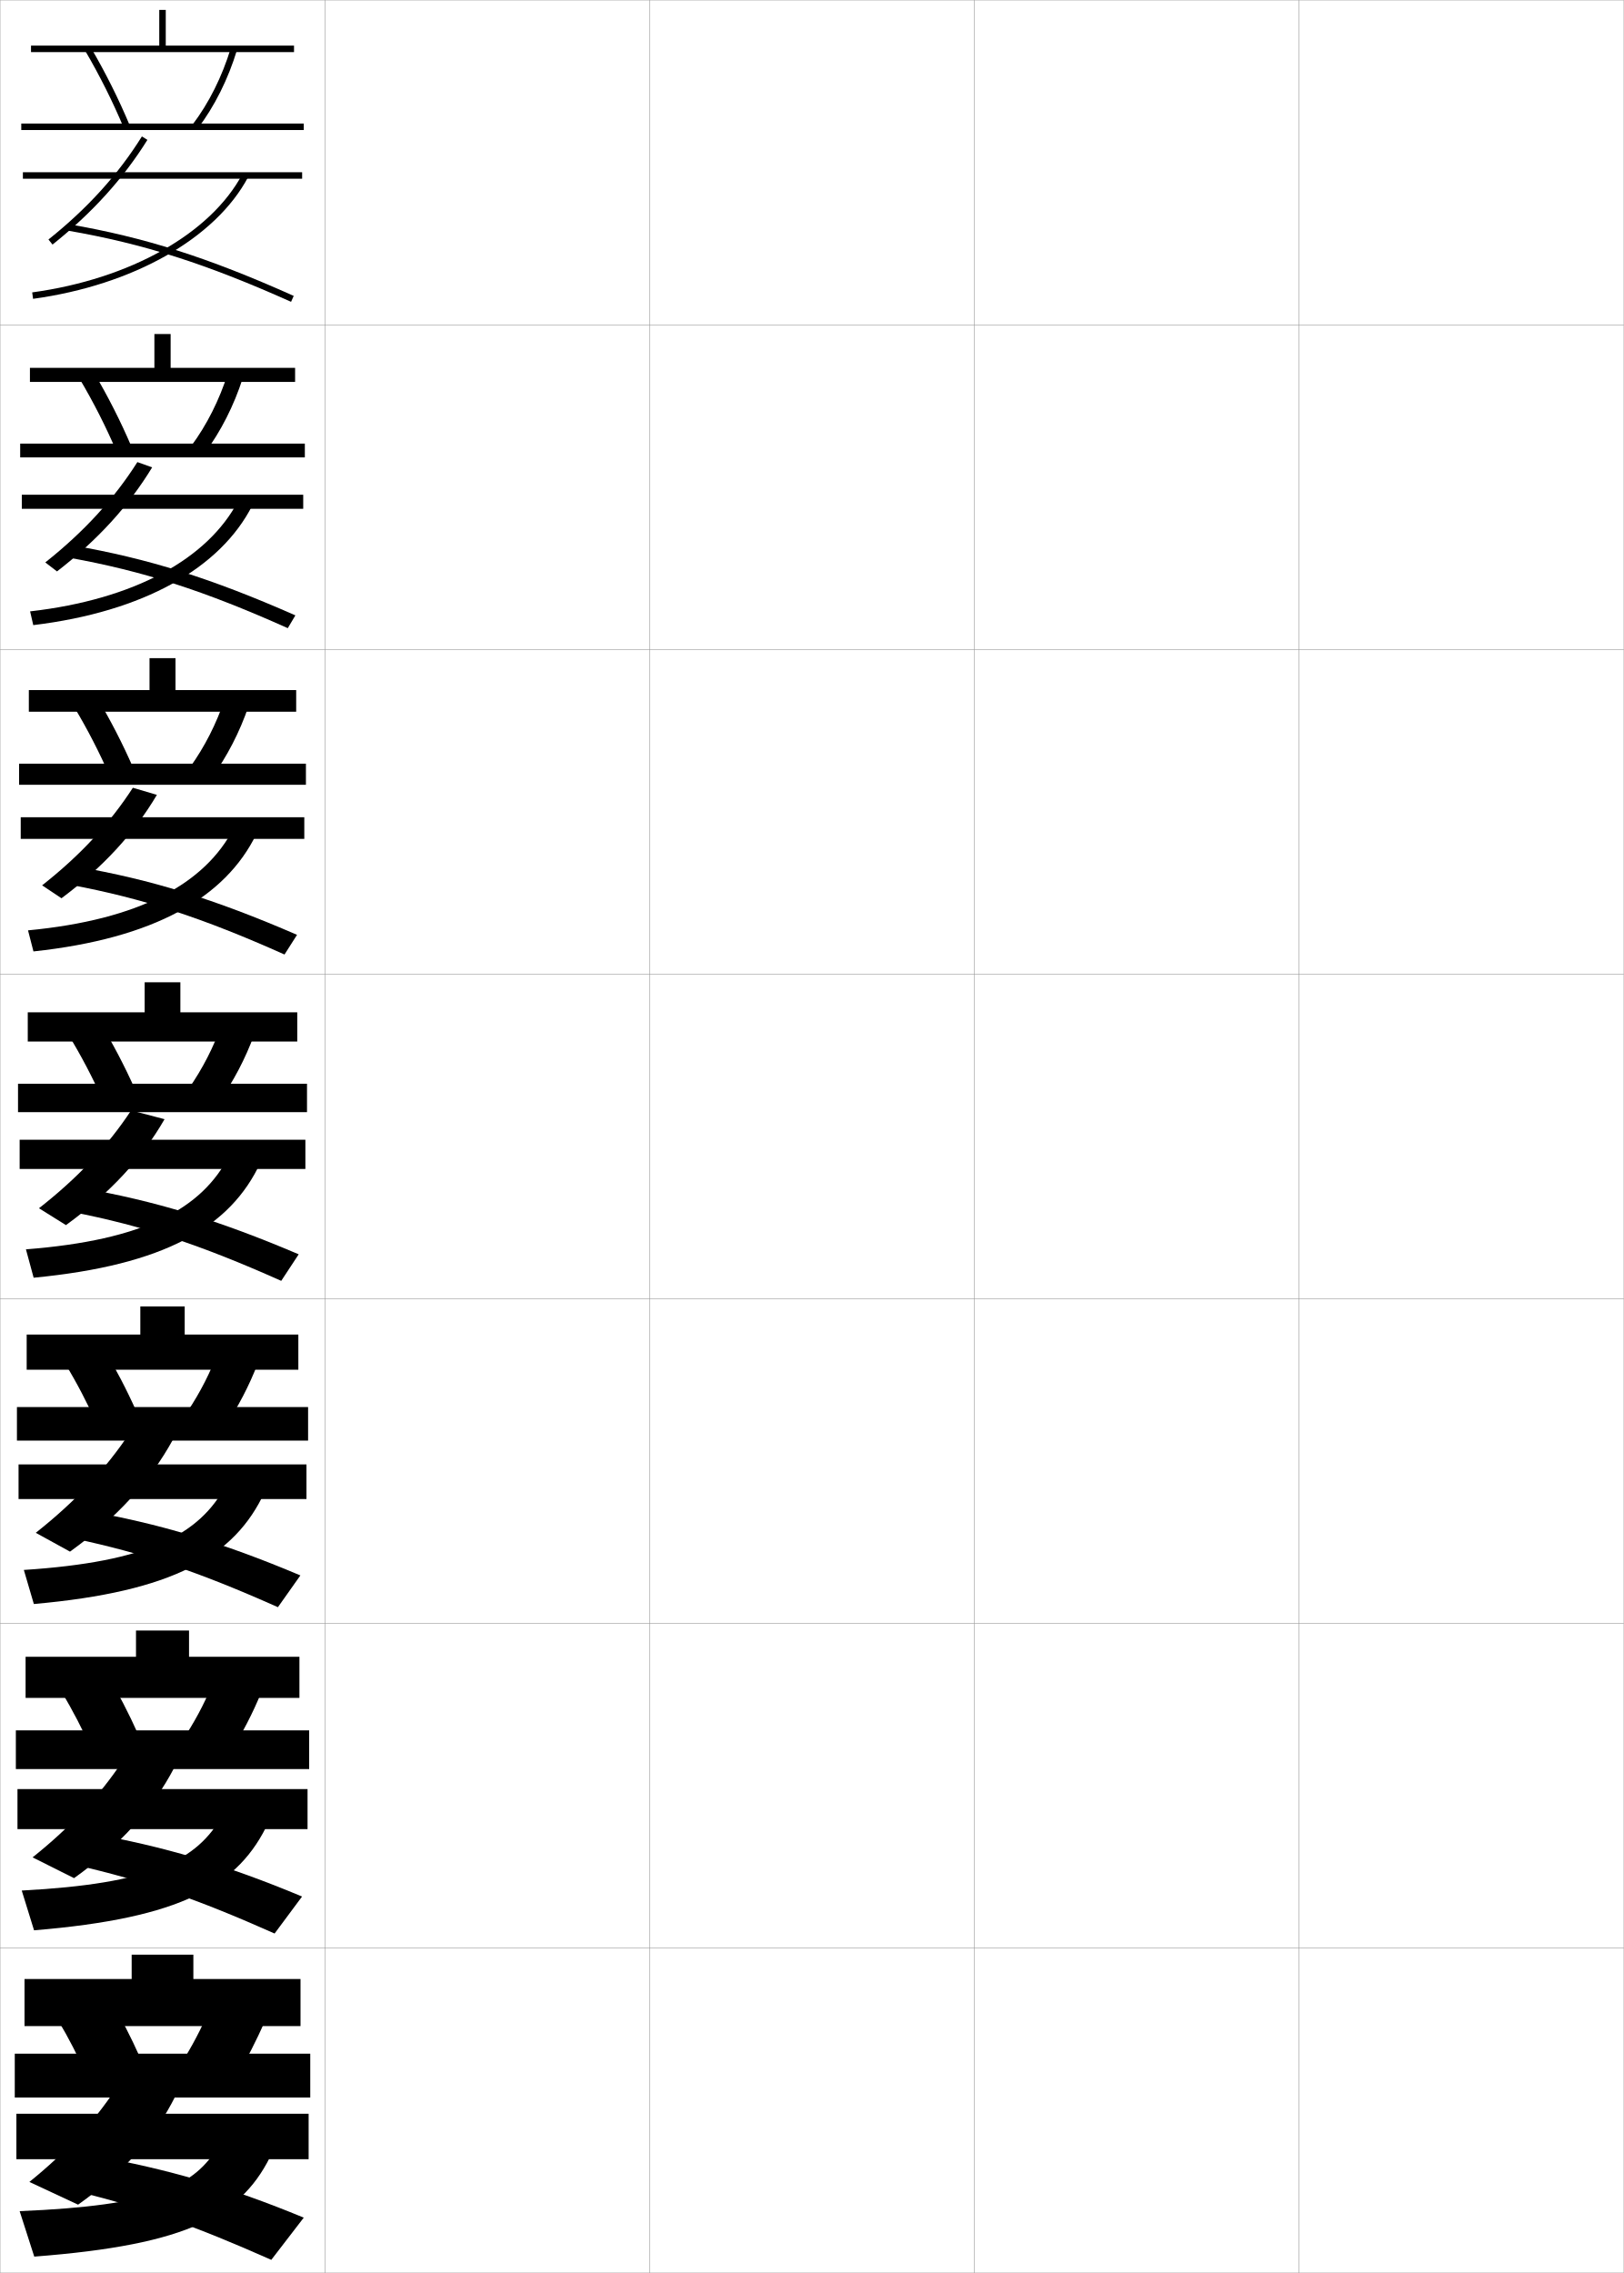
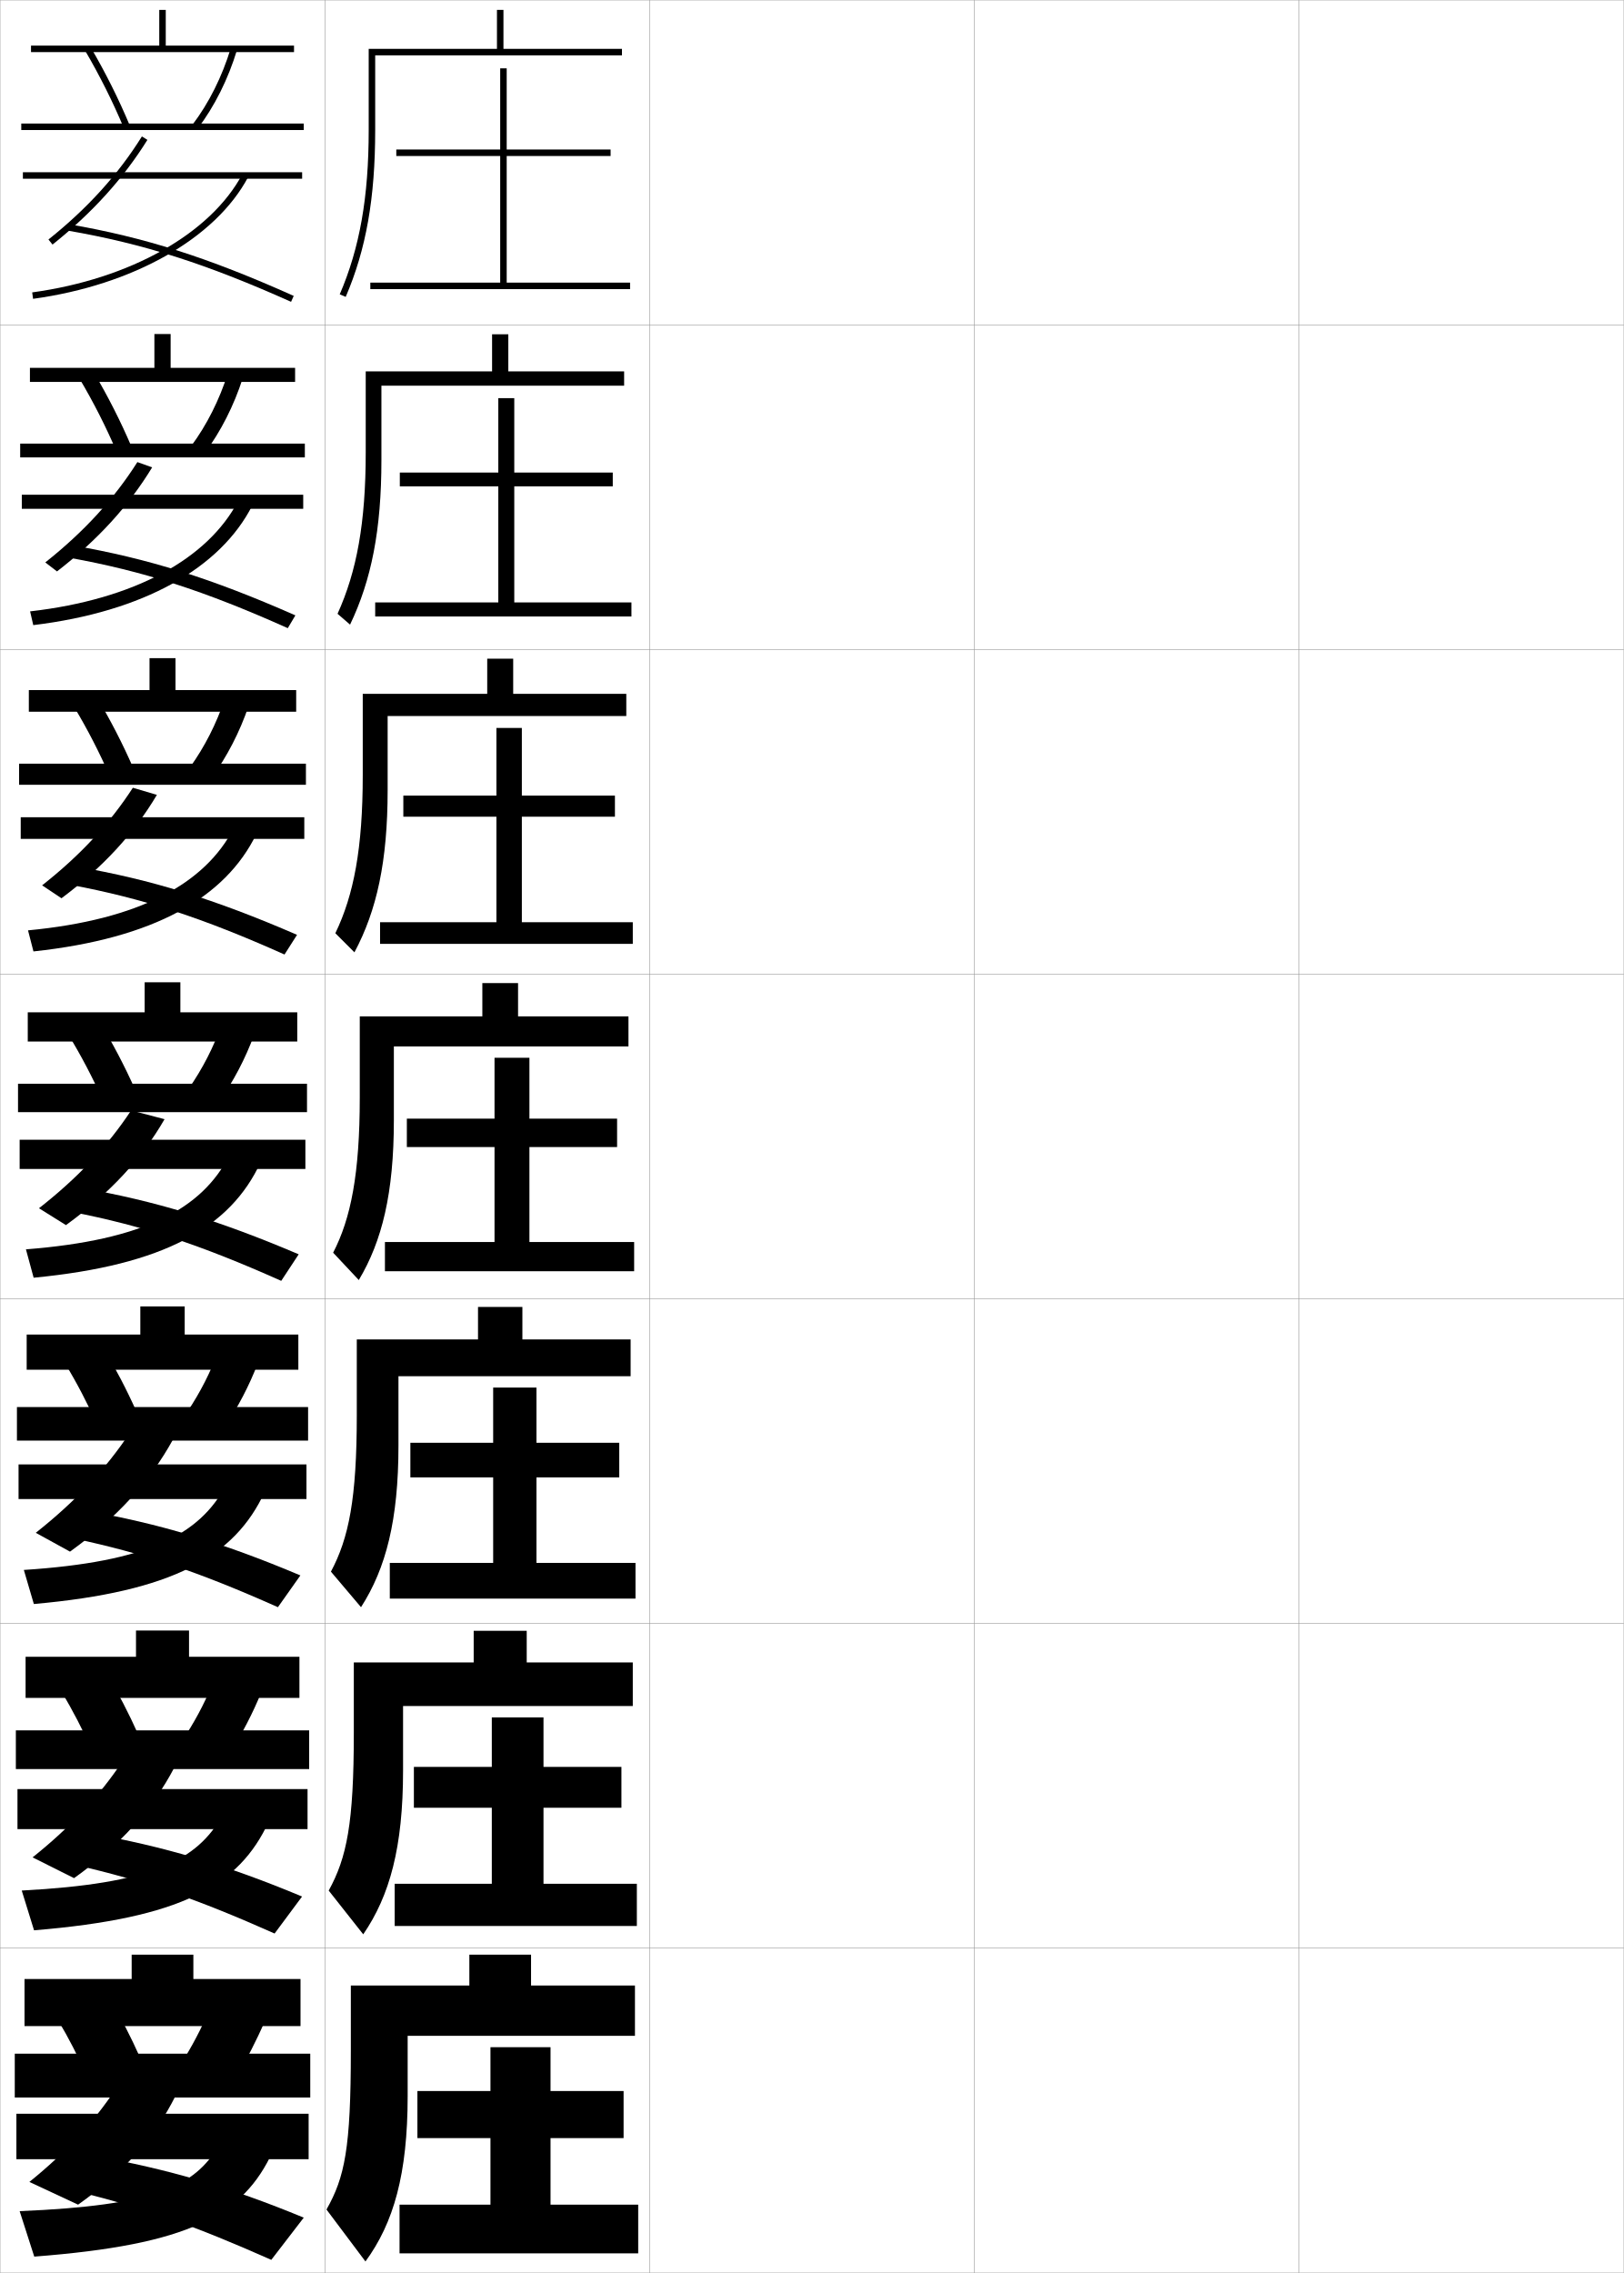
<svg xmlns="http://www.w3.org/2000/svg" width="500.1" height="700.1" viewBox="0 0 500.1 700.1" overflow="visible" enable-background="new 0 0 500.1 700.1" xml:space="preserve">
  <g id="glyphs">
    <g>
      <rect x="0.05" y="0.05" fill="none" stroke="#999999" stroke-width="0.1" width="100" height="100" />
      <rect x="0.05" y="100.05" fill="none" stroke="#999999" stroke-width="0.1" width="100" height="100" />
      <rect x="0.05" y="200.05" fill="none" stroke="#999999" stroke-width="0.1" width="100" height="100" />
      <rect x="0.05" y="300.05" fill="none" stroke="#999999" stroke-width="0.1" width="100" height="100" />
      <rect x="0.05" y="400.05" fill="none" stroke="#999999" stroke-width="0.1" width="100" height="100" />
      <rect x="0.05" y="500.05" fill="none" stroke="#999999" stroke-width="0.1" width="100" height="100" />
      <rect x="0.05" y="600.05" fill="none" stroke="#999999" stroke-width="0.1" width="100" height="100" />
      <rect x="100.05" y="0.05" fill="none" stroke="#999999" stroke-width="0.1" width="100" height="100" />
      <rect x="100.05" y="100.05" fill="none" stroke="#999999" stroke-width="0.1" width="100" height="100" />
      <rect x="100.05" y="200.05" fill="none" stroke="#999999" stroke-width="0.1" width="100" height="100" />
      <rect x="100.05" y="300.05" fill="none" stroke="#999999" stroke-width="0.1" width="100" height="100" />
      <rect x="100.05" y="400.05" fill="none" stroke="#999999" stroke-width="0.1" width="100" height="100" />
      <rect x="100.05" y="500.05" fill="none" stroke="#999999" stroke-width="0.1" width="100" height="100" />
      <rect x="100.05" y="600.05" fill="none" stroke="#999999" stroke-width="0.1" width="100" height="100" />
      <rect x="200.05" y="0.05" fill="none" stroke="#999999" stroke-width="0.1" width="100" height="100" />
      <rect x="200.05" y="100.05" fill="none" stroke="#999999" stroke-width="0.1" width="100" height="100" />
      <rect x="200.05" y="200.05" fill="none" stroke="#999999" stroke-width="0.1" width="100" height="100" />
      <rect x="200.05" y="300.05" fill="none" stroke="#999999" stroke-width="0.1" width="100" height="100" />
      <rect x="200.05" y="400.05" fill="none" stroke="#999999" stroke-width="0.1" width="100" height="100" />
      <rect x="200.05" y="500.05" fill="none" stroke="#999999" stroke-width="0.1" width="100" height="100" />
      <rect x="200.05" y="600.05" fill="none" stroke="#999999" stroke-width="0.1" width="100" height="100" />
      <rect x="300.05" y="0.05" fill="none" stroke="#999999" stroke-width="0.1" width="100" height="100" />
      <rect x="300.05" y="100.05" fill="none" stroke="#999999" stroke-width="0.1" width="100" height="100" />
      <rect x="300.05" y="200.05" fill="none" stroke="#999999" stroke-width="0.1" width="100" height="100" />
      <rect x="300.05" y="300.05" fill="none" stroke="#999999" stroke-width="0.1" width="100" height="100" />
      <rect x="300.05" y="400.05" fill="none" stroke="#999999" stroke-width="0.1" width="100" height="100" />
      <rect x="300.05" y="500.05" fill="none" stroke="#999999" stroke-width="0.1" width="100" height="100" />
      <rect x="300.05" y="600.05" fill="none" stroke="#999999" stroke-width="0.1" width="100" height="100" />
      <rect x="400.05" y="0.05" fill="none" stroke="#999999" stroke-width="0.1" width="100" height="100" />
      <rect x="400.05" y="100.05" fill="none" stroke="#999999" stroke-width="0.1" width="100" height="100" />
      <rect x="400.05" y="200.05" fill="none" stroke="#999999" stroke-width="0.1" width="100" height="100" />
      <rect x="400.05" y="300.05" fill="none" stroke="#999999" stroke-width="0.1" width="100" height="100" />
      <rect x="400.05" y="400.05" fill="none" stroke="#999999" stroke-width="0.1" width="100" height="100" />
      <rect x="400.05" y="500.05" fill="none" stroke="#999999" stroke-width="0.1" width="100" height="100" />
      <rect x="400.05" y="600.05" fill="none" stroke="#999999" stroke-width="0.1" width="100" height="100" />
    </g>
    <g>
      <g>
        <g>
          <polygon points="51.05,14.05 51.05,3.05 49.05,3.05 49.05,14.05         9.55,14.05 9.55,16.05 90.55,16.05 90.55,14.05 " />
          <path d="M26.187,15.556c4.546,7.758,8.562,15.792,11.94,23.88l1.846-0.771        c-3.412-8.171-7.47-16.286-12.06-24.12L26.187,15.556z" />
          <path d="M59.254,38.444l1.592,1.211c5.222-6.866,9.427-15.274,12.161-24.315        l-1.914-0.58C68.427,23.576,64.333,31.766,59.254,38.444z" />
          <rect x="6.55" y="38.05" width="87" height="2" />
        </g>
        <g>
          <rect x="7.05" y="53.05" width="86" height="2" />
          <path d="M14.926,73.769l1.248,1.562c12.231-9.773,21.791-20.324,29.225-32.252        l-1.697-1.059C36.39,53.754,26.977,64.139,14.926,73.769z" />
          <path d="M20.88,71.035c23.208,4.015,42.487,10.162,68.762,21.927l0.816-1.824        C64.02,79.298,44.606,73.109,21.22,69.064L20.88,71.035z" />
          <path d="M9.914,90.06l0.271,1.98c30.802-4.22,56.187-18.598,66.247-37.521        l-1.766-0.938C64.902,71.946,40.091,85.925,9.914,90.06z" />
        </g>
      </g>
      <g>
        <g>
          <polygon points="9.217,113.3 9.217,117.633 90.883,117.633 90.883,113.3         52.55,113.3 52.55,102.883 47.55,102.883 47.55,113.3 " />
          <path d="M35.947,139.205l4.538-1.642c-3.325-7.797-7.251-15.537-11.633-22.934        l-4.355,2.009C28.808,123.905,32.677,131.531,35.947,139.205z" />
          <path d="M58.887,137.379l4.16,2.176c4.949-6.646,9-14.629,11.717-23.097        l-4.595-1.483C67.563,123.199,63.667,130.931,58.887,137.379z" />
          <rect x="6.217" y="136.633" width="87.666" height="4.25" />
        </g>
        <g>
          <rect x="6.717" y="152.383" width="86.666" height="4.333" />
          <path d="M13.95,173.229l3.603,2.773c12.561-9.717,22.08-20.166,29.306-32.051        l-4.549-1.623C35.082,153.713,25.842,163.792,13.95,173.229z" />
          <path d="M21.326,171.788c22.745,4.105,41.432,10.116,67.305,21.69l2.338-3.941        c-25.858-11.404-45.374-17.527-68.529-21.534L21.326,171.788z" />
          <path d="M9.271,188.308l0.973,4.234c33.978-4.104,57.658-17.58,67.455-36.847        l-4.367-1.375C64.01,172.09,41.505,184.608,9.271,188.308z" />
        </g>
      </g>
      <g>
        <g>
          <polygon points="8.883,212.55 8.883,219.216 91.216,219.216 91.216,212.55         54.05,212.55 54.05,202.716 46.05,202.716 46.05,212.55 " />
          <path d="M33.768,238.974l7.23-2.514c-3.239-7.424-7.033-14.787-11.206-21.747        l-6.984,3.008C26.883,224.497,30.605,231.715,33.768,238.974z" />
          <path d="M58.519,236.313l6.729,3.141c4.677-6.424,8.573-13.983,11.273-21.877        l-7.276-2.386C66.7,222.822,63,230.095,58.519,236.313z" />
          <rect x="5.883" y="235.217" width="88.333" height="6.5" />
        </g>
        <g>
          <rect x="6.383" y="251.717" width="87.333" height="6.666" />
          <path d="M12.975,272.689l5.957,3.983c12.889-9.66,22.368-20.006,29.386-31.85        l-7.4-2.187C33.775,253.671,24.708,263.445,12.975,272.689z" />
          <path d="M21.773,272.541c22.282,4.196,40.375,10.07,65.848,21.455l3.858-6.059        c-25.278-10.97-44.896-17.027-67.819-20.996L21.773,272.541z" />
          <path d="M8.629,286.556l1.674,6.488c37.154-3.99,59.129-16.562,68.662-36.171        l-6.967-1.812C63.117,272.233,42.918,283.292,8.629,286.556z" />
        </g>
      </g>
    </g>
    <g>
      <g>
        <polygon points="8.55,311.8 8.55,320.8 91.55,320.8 91.55,311.8        55.55,311.8 55.55,302.55 44.55,302.55 44.55,311.8 " />
        <path d="M31.589,338.742l9.922-3.385c-3.152-7.051-6.815-14.038-10.779-20.561       l-9.613,4.006C24.958,325.088,28.533,331.898,31.589,338.742z" />
        <path d="M58.151,335.247l9.297,4.105c4.405-6.202,8.146-13.338,10.83-20.658       l-9.957-3.289C65.837,322.444,62.334,329.26,58.151,335.247z" />
        <rect x="5.55" y="333.8" width="89" height="8.75" />
      </g>
      <g>
        <rect x="6.05" y="351.05" width="88" height="9" />
        <path d="M12,372.149l8.312,5.193c13.612-9.899,23.341-20.46,30.367-32.624       l-10.296-2.695C33.104,353.048,23.934,362.815,12,372.149z" />
        <path d="M22.22,373.294c21.818,4.286,39.318,10.024,64.391,21.219l5.379-8.176       c-24.698-10.535-44.419-16.526-67.109-20.458L22.22,373.294z" />
        <path d="M7.987,384.804l2.375,8.742c40.329-3.875,60.601-15.545,69.869-35.496       l-9.568-2.25C62.224,372.376,44.332,381.975,7.987,384.804z" />
      </g>
    </g>
    <g>
      <g>
        <g>
          <polygon points="56.883,411.05 56.883,402.383 43.216,402.383 43.216,411.05         8.216,411.05 8.216,421.883 91.883,421.883 91.883,411.05 " />
          <path d="M29.909,438.845l12.114-4.09c-2.997-6.71-6.492-13.418-10.186-19.54        l-11.742,4.837C23.644,425.881,27.033,432.382,29.909,438.845z" />
          <path d="M57.784,434.681l11.365,4.904c4.075-6.018,7.619-12.829,10.22-19.605        l-12.138-3.859C64.869,422.593,61.649,428.912,57.784,434.681z" />
          <rect x="5.216" y="433.383" width="89.667" height="10.334" />
        </g>
        <g>
          <rect x="5.716" y="451.05" width="88.667" height="10.666" />
          <path d="M11.016,472.116l10.541,5.796c14.522-10.479,24.613-21.616,31.716-34.517        l-13.152-2.301C32.627,452.406,23.263,462.432,11.016,472.116z" />
          <path d="M22.83,473.879c21.457,4.58,38.153,10.179,62.76,21.146l6.919-9.783        c-24.058-10.167-43.624-16.021-66.239-19.972L22.83,473.879z" />
          <path d="M7.341,483.552l3.083,10.495c42.79-3.805,61.868-14.58,71.08-34.497        L69.625,457.383C61.467,472.788,45.403,481.086,7.341,483.552z" />
        </g>
      </g>
      <g>
        <g>
          <polygon points="58.216,510.3 58.216,502.216 41.883,502.216 41.883,510.3         7.883,510.3 7.883,522.966 92.216,522.966 92.216,510.3 " />
          <path d="M28.229,538.947l14.307-4.795c-2.84-6.369-6.169-12.798-9.593-18.521        l-13.871,5.669C22.33,526.675,25.534,532.865,28.229,538.947z" />
          <path d="M57.417,534.115l13.432,5.702c3.745-5.833,7.092-12.32,9.61-18.553        l-14.319-4.43C63.9,522.741,60.964,528.565,57.417,534.115z" />
          <rect x="4.883" y="532.966" width="90.333" height="11.918" />
        </g>
        <g>
          <rect x="5.383" y="551.05" width="89.333" height="12.333" />
          <path d="M10.033,572.083l12.771,6.398c14.422-10.332,24.173-21.269,30.857-34.009        l-15.826-2.15C30.648,553.135,21.743,562.722,10.033,572.083z" />
          <path d="M23.439,574.464c21.097,4.874,36.988,10.334,61.13,21.073l8.459-11.392        c-23.419-9.799-42.83-15.516-65.37-19.486L23.439,574.464z" />
          <path d="M6.695,582.301l3.792,12.247c45.251-3.734,63.135-13.615,72.29-33.498        l-14.189-2.084C60.71,573.2,46.475,580.197,6.695,582.301z" />
        </g>
      </g>
      <g>
        <g>
          <polygon points="59.55,609.55 59.55,602.05 40.55,602.05 40.55,609.55         7.55,609.55 7.55,624.05 92.55,624.05 92.55,609.55 " />
          <path d="M18.05,622.55c2.966,4.919,5.984,10.799,8.5,16.5l16.5-5.5        c-2.685-6.028-5.846-12.178-9-17.5L18.05,622.55z" />
          <path d="M65.05,617.55c-2.117,5.34-4.771,10.669-8,16l15.5,6.5        c3.414-5.648,6.565-11.812,9-17.5L65.05,617.55z" />
          <rect x="4.55" y="632.55" width="91" height="13.5" />
        </g>
        <g>
          <rect x="5.05" y="651.05" width="90" height="14" />
          <path d="M35.55,643.55c-6.88,10.313-15.327,19.462-26.5,28.5l15,7        c14.322-10.184,23.733-20.92,30-33.5L35.55,643.55z" />
          <path d="M24.05,675.05c20.735,5.167,35.822,10.488,59.5,21l10-13        c-22.779-9.431-42.036-15.011-64.5-19L24.05,675.05z" />
          <path d="M67.55,660.55c-7.596,13.062-20.003,18.759-61.5,20.5l4.5,14        c47.712-3.665,64.402-12.651,73.5-32.5L67.55,660.55z" />
        </g>
      </g>
    </g>
+     <g>
+       <path d="M115.55,17.05h76v-2h-36.5v-12h-2v12h-39.5v25c0,20.667-2.75,36.273-8.918,50.604      l1.836,0.791c6.281-14.593,9.082-30.443,9.082-51.396V17.05z" />
+       <path d="M112.633,114.383v25c0,21.615-2.753,36.617-8.679,49.666l3.858,3.336      c6.573-13.722,9.654-29.211,9.654-50.668v-22.916h74.75v-4.417h-35.667v-11.417h-5      v11.417H112.633z" />
+       <path d="M111.717,213.716v25c0,22.562-2.757,36.96-8.441,48.726l5.881,5.881      c6.865-12.85,10.227-27.978,10.227-49.94v-22.833h73.5v-6.833h-34.833v-10.833h-8      v10.833H111.717z" />
+       <path d="M159.55,313.05v-10.25h-11v10.25h-37.75v25c0,23.509-2.76,37.303-8.202,47.787      l7.903,8.426c7.157-11.979,10.799-26.746,10.799-49.213v-22.75h72.25v-9.25H159.55z" />
+       <path d="M160.883,412.55v-10h-13.667v10h-37.333v23.333      c0,25.72-2.462,37.88-7.968,48.191l9.269,10.95      c7.662-11.935,11.533-26.802,11.533-49.809v-21.333h71.5v-11.333H160.883z" />
+       <path d="M162.216,512.05v-9.75h-16.333v9.75h-36.917v21.667      c0,27.931-2.165,38.457-7.734,48.596l10.634,13.475      c8.167-11.891,12.267-26.859,12.267-50.404v-19.916h70.75v-13.417H162.216z" />
+       <path d="M163.55,611.55v-9.5h-19v9.5h-36.5v20c0,30.142-1.867,39.034-7.5,49l12,16      c8.672-11.847,13-26.916,13-51v-18.5h70v-15.5H163.55z" />
+     </g>
+     <g>
+       <polygon points="156.05,87.05 156.05,48.05 188.05,48.05 188.05,46.05       156.05,46.05 156.05,21.05 154.05,21.05 154.05,46.05 122.05,46.05       122.05,48.05 154.05,48.05 154.05,87.05 114.05,87.05 114.05,89.05       194.05,89.05 194.05,87.05 " />
+       <polygon points="158.383,149.8 188.716,149.8 188.716,145.549 158.383,145.549       158.383,122.633 153.466,122.633 153.466,145.549 123.133,145.549 123.133,149.8       153.466,149.8 153.466,185.55 115.549,185.55 115.549,189.883 194.466,189.883       194.466,185.55 158.383,185.55 " />
+       <polygon points="160.716,251.55 189.383,251.55 189.383,245.05 160.716,245.05       160.716,224.216 152.883,224.216 152.883,245.05 124.216,245.05 124.216,251.55       152.883,251.55 152.883,284.05 117.05,284.05 117.05,290.716 194.883,290.716       194.883,284.05 160.716,284.05 " />
+       <polygon points="163.05,353.3 190.05,353.3 190.05,344.55 163.05,344.55       163.05,325.8 152.3,325.8 152.3,344.55 125.3,344.55 125.3,353.3       152.3,353.3 152.3,382.55 118.55,382.55 118.55,391.55 195.3,391.55       195.3,382.55 163.05,382.55 " />
+       <polygon points="165.216,455.05 190.716,455.05 190.716,444.383 165.216,444.383       165.216,427.383 151.883,427.383 151.883,444.383 126.383,444.383 126.383,455.05       151.883,455.05 151.883,481.383 120.049,481.383 120.049,492.383 195.716,492.383       195.716,481.383 165.216,481.383 " />
+       <polygon points="167.383,556.8 191.383,556.8 191.383,544.217 167.383,544.217       167.383,528.967 151.466,528.967 151.466,544.217 127.466,544.217 127.466,556.8       151.466,556.8 151.466,580.217 121.55,580.217 121.55,593.217 196.133,593.217       196.133,580.217 167.383,580.217 " />
+       <polygon points="169.55,658.55 192.05,658.55 192.05,644.05 169.55,644.05       169.55,630.55 151.05,630.55 151.05,644.05 128.55,644.05 128.55,658.55       151.05,658.55 151.05,679.05 123.05,679.05 123.05,694.05 196.55,694.05       196.55,679.05 169.55,679.05 " />
+     </g>
  </g>
</svg>
